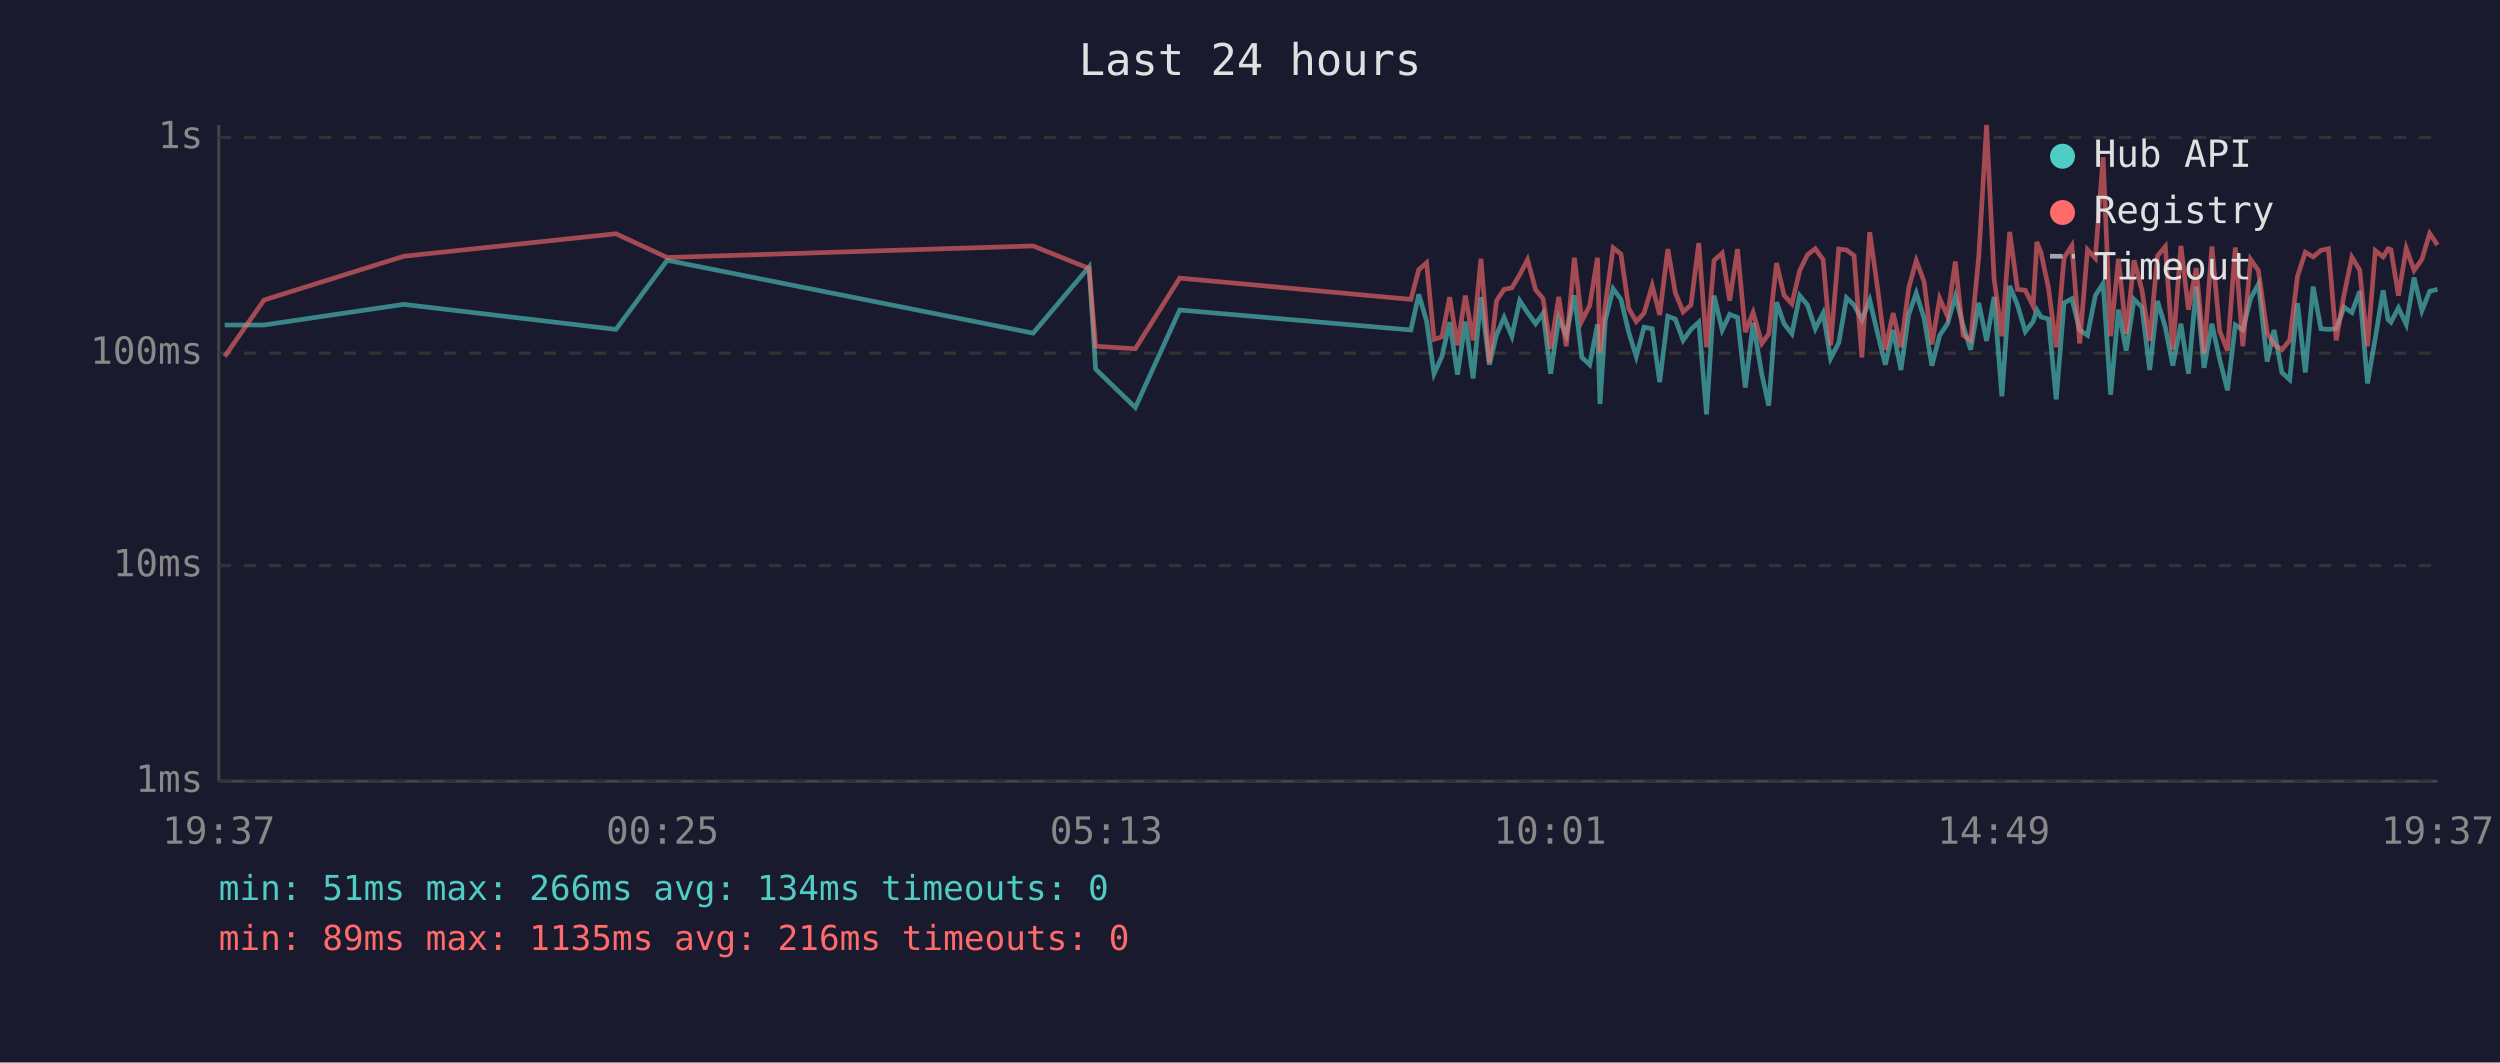
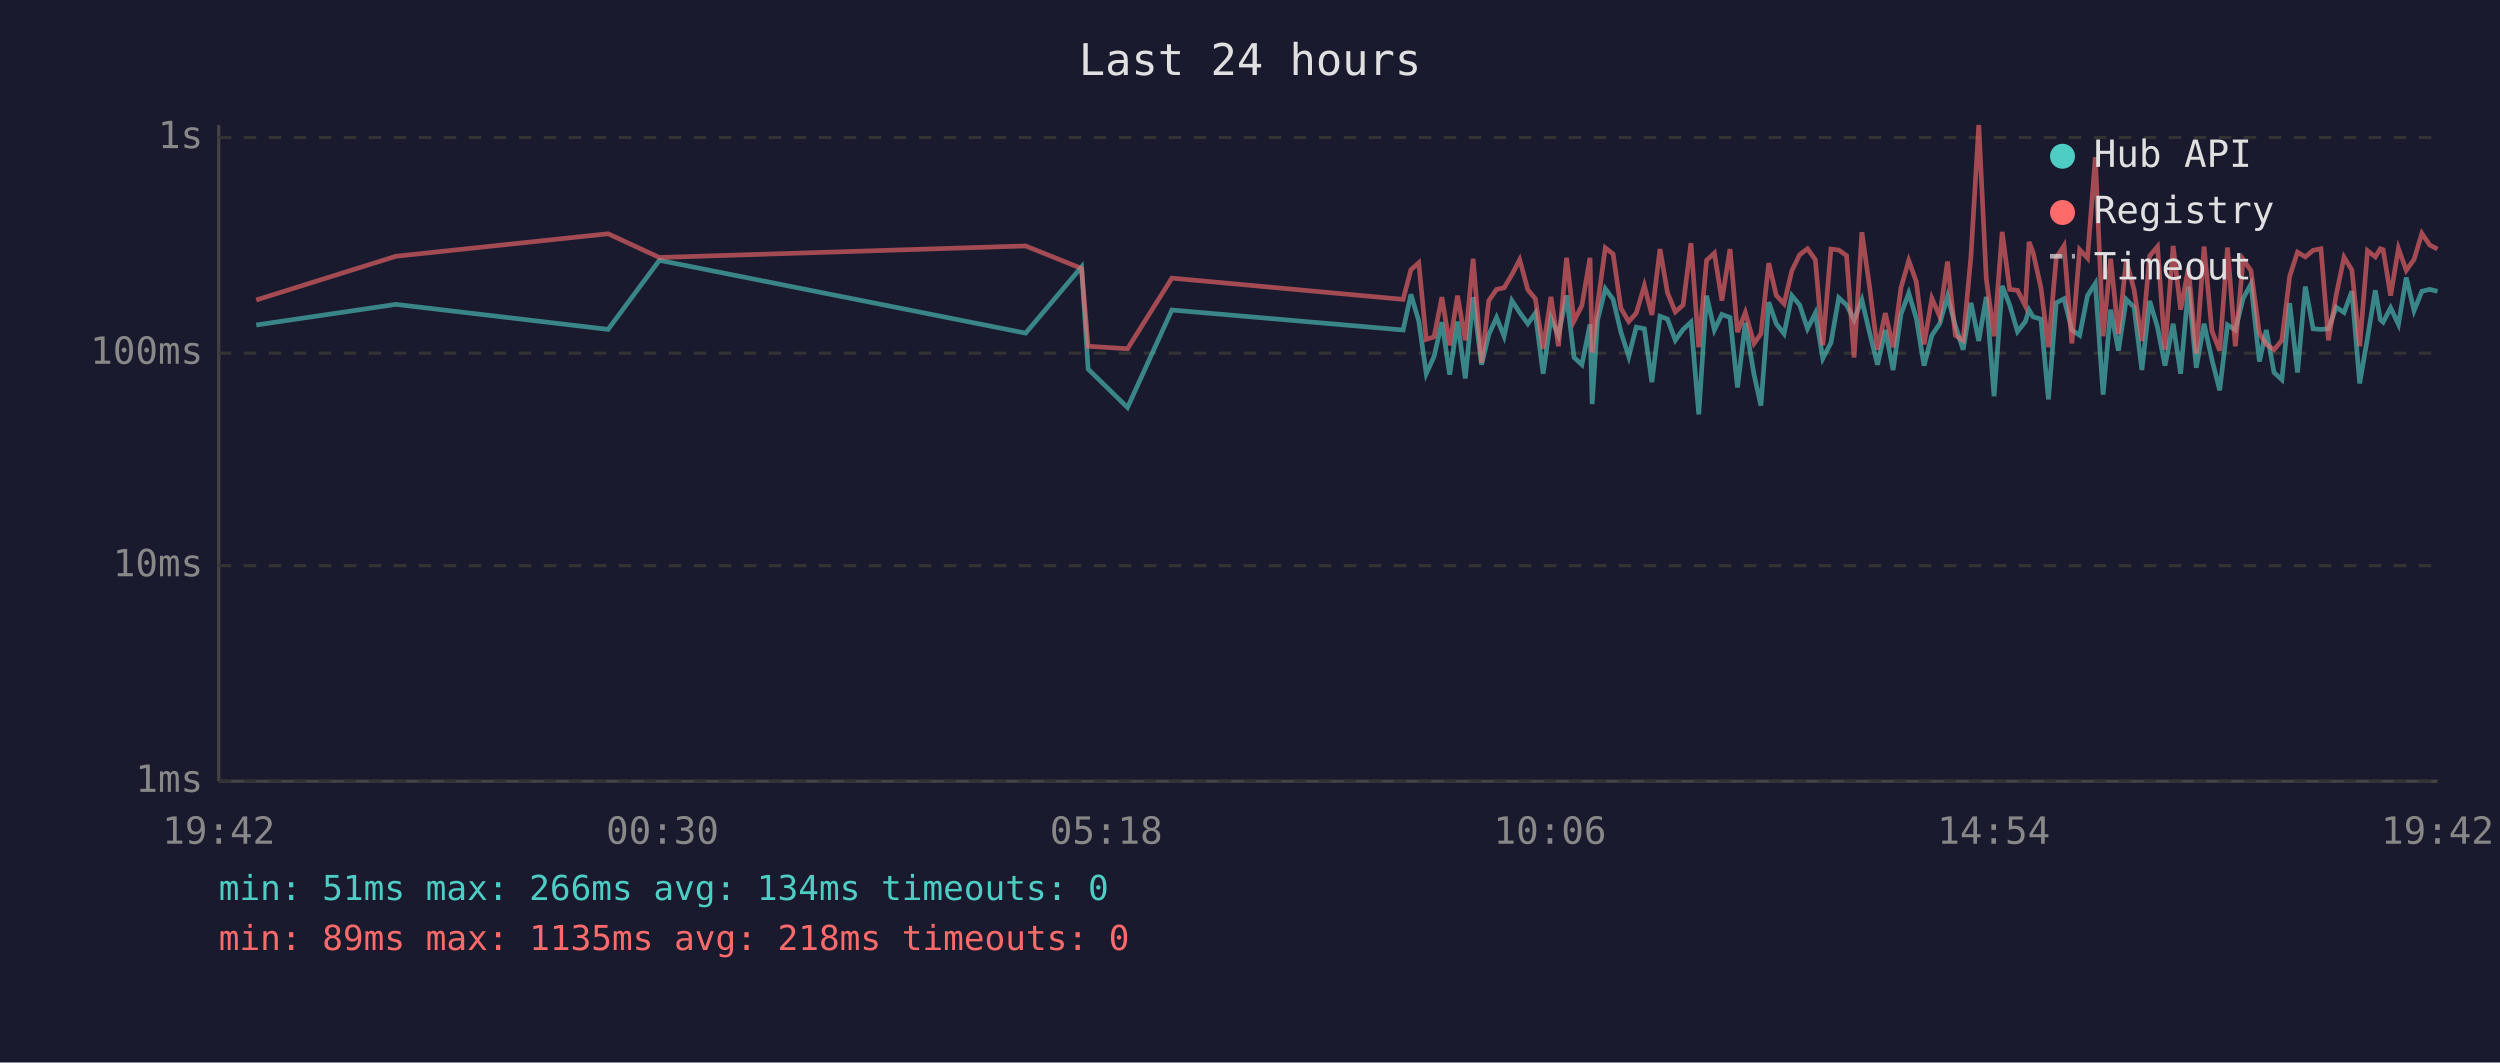
<svg xmlns="http://www.w3.org/2000/svg" viewBox="0 0 800 340" font-family="monospace" font-size="12">
  <rect width="800" height="340" fill="#1a1a2e" />
  <text x="400" y="24" fill="#e0e0e0" font-size="14" text-anchor="middle">Last 24 hours</text>
  <line x1="70" y1="40" x2="70" y2="250" stroke="#444" stroke-width="1" />
  <line x1="70" y1="250" x2="780" y2="250" stroke="#444" stroke-width="1" />
  <line x1="70" y1="250" x2="780" y2="250" stroke="#333" stroke-width="1" stroke-dasharray="4" />
  <text x="65" y="250" fill="#888" text-anchor="end" dominant-baseline="middle">1ms</text>
  <line x1="70" y1="181" x2="780" y2="181" stroke="#333" stroke-width="1" stroke-dasharray="4" />
  <text x="65" y="181" fill="#888" text-anchor="end" dominant-baseline="middle">10ms</text>
  <line x1="70" y1="113" x2="780" y2="113" stroke="#333" stroke-width="1" stroke-dasharray="4" />
  <text x="65" y="113" fill="#888" text-anchor="end" dominant-baseline="middle">100ms</text>
  <line x1="70" y1="44" x2="780" y2="44" stroke="#333" stroke-width="1" stroke-dasharray="4" />
  <text x="65" y="44" fill="#888" text-anchor="end" dominant-baseline="middle">1s</text>
-   <text x="70" y="270" fill="#888" text-anchor="middle">19:37</text>
-   <text x="212" y="270" fill="#888" text-anchor="middle">00:25</text>
-   <text x="354" y="270" fill="#888" text-anchor="middle">05:13</text>
-   <text x="496" y="270" fill="#888" text-anchor="middle">10:01</text>
-   <text x="638" y="270" fill="#888" text-anchor="middle">14:49</text>
-   <text x="780" y="270" fill="#888" text-anchor="middle">19:37</text>
-   <polyline points="71.9,104.0 84.5,104.0 129.2,97.4 197.1,105.4 213.5,83.3 330.6,106.6 348.5,85.4 350.6,118.1 363.3,130.4 377.5,99.2 451.5,105.6 454.0,94.2 456.5,102.7 458.9,119.6 461.4,114.1 463.9,103.1 466.4,119.9 468.9,102.9 471.4,121.1 473.9,95.1 476.6,116.7 478.9,107.1 481.3,101.6 483.8,107.6 486.3,96.2 488.8,100.0 491.4,103.6 493.8,100.2 496.2,119.6 498.8,101.8 501.2,107.3 503.8,94.5 506.2,114.4 508.7,116.7 511.2,103.8 512.0,129.3 513.7,102.5 516.2,92.4 518.7,95.8 521.2,106.3 523.6,114.1 526.1,104.7 528.7,105.2 531.1,122.3 533.7,101.2 536.1,102.1 538.6,108.9 541.1,105.4 543.6,103.1 546.1,132.6 548.5,94.6 551.1,105.6 553.5,100.6 556.0,101.6 558.5,124.0 561.0,103.3 563.8,119.9 566.0,129.8 568.5,96.7 570.9,103.6 573.4,106.8 575.9,94.6 578.4,97.6 580.9,105.2 583.4,100.2 585.8,114.7 588.4,109.7 590.9,95.3 593.3,97.6 595.8,102.3 598.3,96.0 600.8,106.6 603.3,116.7 605.8,105.6 608.3,118.4 610.8,100.6 613.2,93.8 615.7,101.8 618.2,117.0 620.7,107.3 623.2,103.6 625.7,94.8 628.2,104.2 630.6,111.9 633.2,96.9 635.7,109.1 638.1,95.0 640.6,126.8 643.1,91.5 645.6,97.6 648.1,106.1 650.6,102.9 651.8,99.2 653.1,101.4 655.5,102.1 658.0,127.8 660.5,96.9 663.0,95.6 665.5,105.6 668.0,107.3 670.5,94.6 673.0,90.7 675.4,126.3 677.9,99.1 680.4,112.2 682.9,95.8 685.4,98.3 687.9,118.4 690.4,96.3 692.9,104.7 695.3,117.0 697.9,103.6 700.3,119.6 702.8,91.7 705.3,117.7 707.8,103.6 710.3,115.0 712.8,124.9 715.3,104.0 717.7,105.6 720.2,95.5 722.7,90.9 725.5,115.7 727.7,105.6 730.2,119.2 732.7,121.5 735.2,97.0 737.7,119.2 740.2,91.7 742.7,105.2 745.1,105.4 747.6,105.2 750.1,98.3 752.6,100.0 755.1,93.2 757.6,122.7 760.1,108.1 762.6,92.9 764.2,102.3 765.1,103.1 767.5,98.5 770.0,103.8 772.5,88.8 775.0,99.4 777.5,93.2 780.0,92.6" fill="none" stroke="#4ecdc4" stroke-width="1.5" opacity="0.6" />
-   <polyline points="71.9,114.1 84.5,96.0 129.2,82.0 197.1,74.8 213.5,82.4 330.6,78.7 348.5,85.9 350.6,110.8 363.3,111.6 377.5,89.0 451.5,95.8 454.0,86.3 456.5,84.1 458.9,108.6 461.4,107.8 463.9,95.1 466.4,110.5 468.9,94.6 471.4,108.9 473.9,82.8 476.6,116.0 478.9,96.2 481.3,92.6 483.8,92.1 486.3,87.9 488.8,83.1 491.4,92.7 493.8,95.6 496.2,111.6 498.8,95.0 501.2,110.8 503.8,82.5 506.2,102.7 508.7,97.8 511.2,82.5 512.0,112.8 513.7,97.6 516.2,79.3 518.7,81.3 521.2,98.7 523.6,102.9 526.1,100.2 528.7,91.4 531.1,100.8 533.7,79.7 536.1,93.7 538.6,99.8 541.1,97.6 543.6,77.8 546.1,111.1 548.5,83.3 551.1,81.0 553.5,96.2 556.0,79.7 558.5,106.3 561.0,100.0 563.8,109.9 566.0,106.8 568.5,84.2 570.9,94.5 573.4,97.2 575.9,86.6 578.4,81.5 580.9,79.6 583.4,83.1 585.8,110.5 588.4,79.7 590.9,80.0 593.3,81.8 595.8,114.4 598.3,74.3 600.8,92.1 603.3,111.9 605.8,100.2 608.3,111.1 610.8,92.1 613.2,83.4 615.7,90.1 618.2,110.2 620.7,95.5 623.2,101.2 625.7,83.7 628.2,107.3 630.6,108.9 633.2,82.1 635.7,40.0 638.1,89.1 640.6,107.6 643.1,74.2 645.6,92.6 648.1,92.9 650.6,97.9 651.8,77.4 653.1,80.8 655.5,92.1 658.0,111.1 660.5,82.5 663.0,78.6 665.5,109.9 668.0,79.9 670.5,82.6 673.0,50.3 675.4,107.6 677.9,82.8 680.4,106.8 682.9,83.3 685.4,92.7 687.9,109.1 690.4,81.9 692.9,78.9 695.3,111.9 697.9,78.7 700.3,99.1 702.8,85.8 705.3,113.1 707.8,78.9 710.3,105.9 712.8,112.2 715.3,79.2 717.7,110.8 720.2,83.0 722.7,86.6 725.5,106.6 727.7,110.2 730.2,111.9 732.7,108.9 735.2,88.4 737.7,80.7 740.2,82.2 742.7,80.1 745.1,79.6 747.6,108.9 750.1,94.3 752.6,82.3 755.1,86.4 757.6,110.8 760.1,80.2 762.6,82.2 764.2,79.6 765.1,79.9 767.5,94.6 770.0,79.5 772.5,86.5 775.0,83.0 777.5,74.7 780.0,78.4" fill="none" stroke="#ff6b6b" stroke-width="1.5" opacity="0.6" />
+   <text x="70" y="270" fill="#888" text-anchor="middle">19:42</text>
+   <text x="212" y="270" fill="#888" text-anchor="middle">00:30</text>
+   <text x="354" y="270" fill="#888" text-anchor="middle">05:18</text>
+   <text x="496" y="270" fill="#888" text-anchor="middle">10:06</text>
+   <text x="638" y="270" fill="#888" text-anchor="middle">14:54</text>
+   <text x="780" y="270" fill="#888" text-anchor="middle">19:42</text>
+   <polyline points="82.0,104.0 126.7,97.4 194.6,105.4 211.0,83.3 328.2,106.6 346.1,85.4 348.2,118.1 360.8,130.4 375.0,99.2 449.0,105.6 451.5,94.2 454.0,102.7 456.4,119.6 458.9,114.1 461.4,103.1 463.9,119.9 466.4,102.9 468.9,121.1 471.4,95.1 474.1,116.7 476.4,107.1 478.9,101.6 481.3,107.6 483.8,96.2 486.3,100.0 488.9,103.6 491.3,100.2 493.8,119.6 496.3,101.8 498.7,107.3 501.3,94.5 503.7,114.4 506.2,116.7 508.8,103.8 509.5,129.3 511.2,102.5 513.7,92.4 516.2,95.8 518.7,106.3 521.2,114.1 523.6,104.7 526.2,105.2 528.6,122.3 531.2,101.2 533.6,102.1 536.1,108.9 538.6,105.4 541.1,103.1 543.6,132.6 546.1,94.6 548.6,105.6 551.0,100.6 553.6,101.6 556.0,124.0 558.5,103.3 561.3,119.9 563.5,129.8 566.0,96.7 568.4,103.6 570.9,106.8 573.4,94.6 575.9,97.6 578.4,105.2 580.9,100.2 583.3,114.7 585.9,109.7 588.4,95.3 590.9,97.6 593.3,102.3 595.8,96.0 598.3,106.6 600.8,116.7 603.3,105.6 605.8,118.4 608.3,100.6 610.8,93.8 613.2,101.8 615.7,117.0 618.2,107.3 620.7,103.6 623.2,94.8 625.7,104.2 628.2,111.9 630.7,96.9 633.2,109.1 635.6,95.0 638.1,126.8 640.7,91.5 643.1,97.6 645.6,106.1 648.1,102.9 649.3,99.2 650.6,101.4 653.1,102.1 655.5,127.8 658.0,96.9 660.5,95.6 663.0,105.6 665.5,107.3 668.0,94.6 670.5,90.7 673.0,126.3 675.4,99.1 677.9,112.2 680.4,95.8 682.9,98.3 685.4,118.4 687.9,96.3 690.4,104.7 692.8,117.0 695.4,103.6 697.8,119.6 700.3,91.7 702.8,117.7 705.3,103.6 707.8,115.0 710.3,124.9 712.8,104.0 715.3,105.6 717.8,95.5 720.3,90.9 723.0,115.7 725.2,105.6 727.7,119.2 730.2,121.5 732.7,97.0 735.2,119.2 737.7,91.7 740.2,105.2 742.7,105.4 745.1,105.2 747.6,98.3 750.1,100.0 752.6,93.2 755.1,122.7 757.6,108.1 760.1,92.9 761.7,102.3 762.6,103.1 765.0,98.5 767.5,103.8 770.0,88.8 772.5,99.4 775.0,93.2 777.5,92.6 780.0,93.2" fill="none" stroke="#4ecdc4" stroke-width="1.5" opacity="0.6" />
+   <polyline points="82.0,96.0 126.7,82.0 194.6,74.8 211.0,82.4 328.2,78.7 346.1,85.9 348.2,110.8 360.8,111.6 375.0,89.0 449.0,95.8 451.5,86.3 454.0,84.1 456.4,108.6 458.9,107.8 461.4,95.1 463.9,110.5 466.4,94.6 468.9,108.9 471.4,82.8 474.1,116.0 476.4,96.2 478.9,92.6 481.3,92.1 483.8,87.9 486.3,83.1 488.9,92.7 491.3,95.6 493.8,111.6 496.3,95.0 498.7,110.8 501.3,82.5 503.7,102.7 506.2,97.8 508.8,82.5 509.5,112.8 511.2,97.6 513.7,79.3 516.2,81.3 518.7,98.7 521.2,102.9 523.6,100.2 526.2,91.4 528.6,100.8 531.2,79.7 533.6,93.7 536.1,99.8 538.6,97.6 541.1,77.8 543.6,111.1 546.1,83.3 548.6,81.0 551.0,96.2 553.6,79.7 556.0,106.3 558.5,100.0 561.3,109.9 563.5,106.8 566.0,84.2 568.4,94.5 570.9,97.2 573.4,86.6 575.9,81.5 578.4,79.6 580.9,83.1 583.3,110.5 585.9,79.7 588.4,80.0 590.9,81.8 593.3,114.4 595.8,74.3 598.3,92.1 600.8,111.9 603.3,100.2 605.8,111.1 608.3,92.1 610.8,83.4 613.2,90.1 615.7,110.2 618.2,95.5 620.7,101.2 623.2,83.7 625.7,107.3 628.2,108.9 630.7,82.1 633.2,40.0 635.6,89.1 638.1,107.6 640.7,74.2 643.1,92.6 645.6,92.9 648.1,97.9 649.3,77.4 650.6,80.8 653.1,92.1 655.5,111.1 658.0,82.5 660.5,78.6 663.0,109.9 665.5,79.9 668.0,82.6 670.5,50.3 673.0,107.6 675.4,82.8 677.9,106.8 680.4,83.3 682.9,92.7 685.4,109.1 687.9,81.9 690.4,78.9 692.8,111.9 695.4,78.7 697.8,99.1 700.3,85.8 702.8,113.1 705.3,78.9 707.8,105.9 710.3,112.2 712.8,79.2 715.3,110.8 717.8,83.0 720.3,86.6 723.0,106.6 725.2,110.2 727.7,111.9 730.2,108.9 732.7,88.4 735.2,80.7 737.7,82.2 740.2,80.1 742.7,79.6 745.1,108.9 747.6,94.3 750.1,82.3 752.6,86.4 755.1,110.8 757.6,80.2 760.1,82.2 761.7,79.6 762.6,79.9 765.0,94.6 767.5,79.5 770.0,86.5 772.5,83.0 775.0,74.7 777.5,78.4 780.0,79.7" fill="none" stroke="#ff6b6b" stroke-width="1.5" opacity="0.6" />
  <circle cx="660" cy="50" r="4" fill="#4ecdc4" />
  <text x="670" y="50" fill="#e0e0e0" dominant-baseline="middle">Hub API</text>
  <circle cx="660" cy="68" r="4" fill="#ff6b6b" />
  <text x="670" y="68" fill="#e0e0e0" dominant-baseline="middle">Registry</text>
  <line x1="656" y1="82" x2="664" y2="82" stroke="#e0e0e0" stroke-width="1.5" stroke-dasharray="4,3" opacity="0.7" />
  <text x="670" y="86" fill="#e0e0e0" dominant-baseline="middle">Timeout</text>
  <text x="70" y="288" fill="#4ecdc4" font-size="11">min: 51ms  max: 266ms  avg: 134ms  timeouts: 0</text>
-   <text x="70" y="304" fill="#ff6b6b" font-size="11">min: 89ms  max: 1135ms  avg: 216ms  timeouts: 0</text>
+   <text x="70" y="304" fill="#ff6b6b" font-size="11">min: 89ms  max: 1135ms  avg: 218ms  timeouts: 0</text>
</svg>
